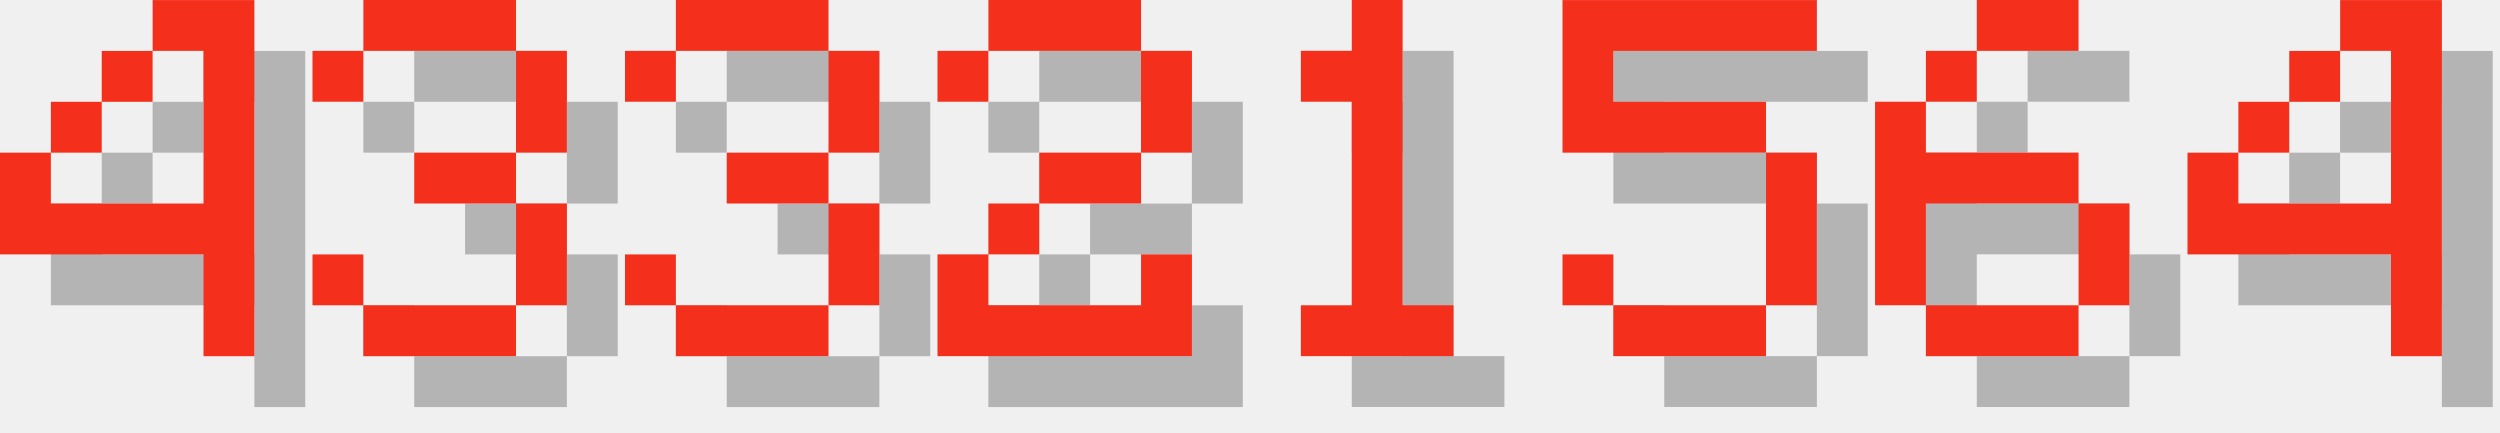
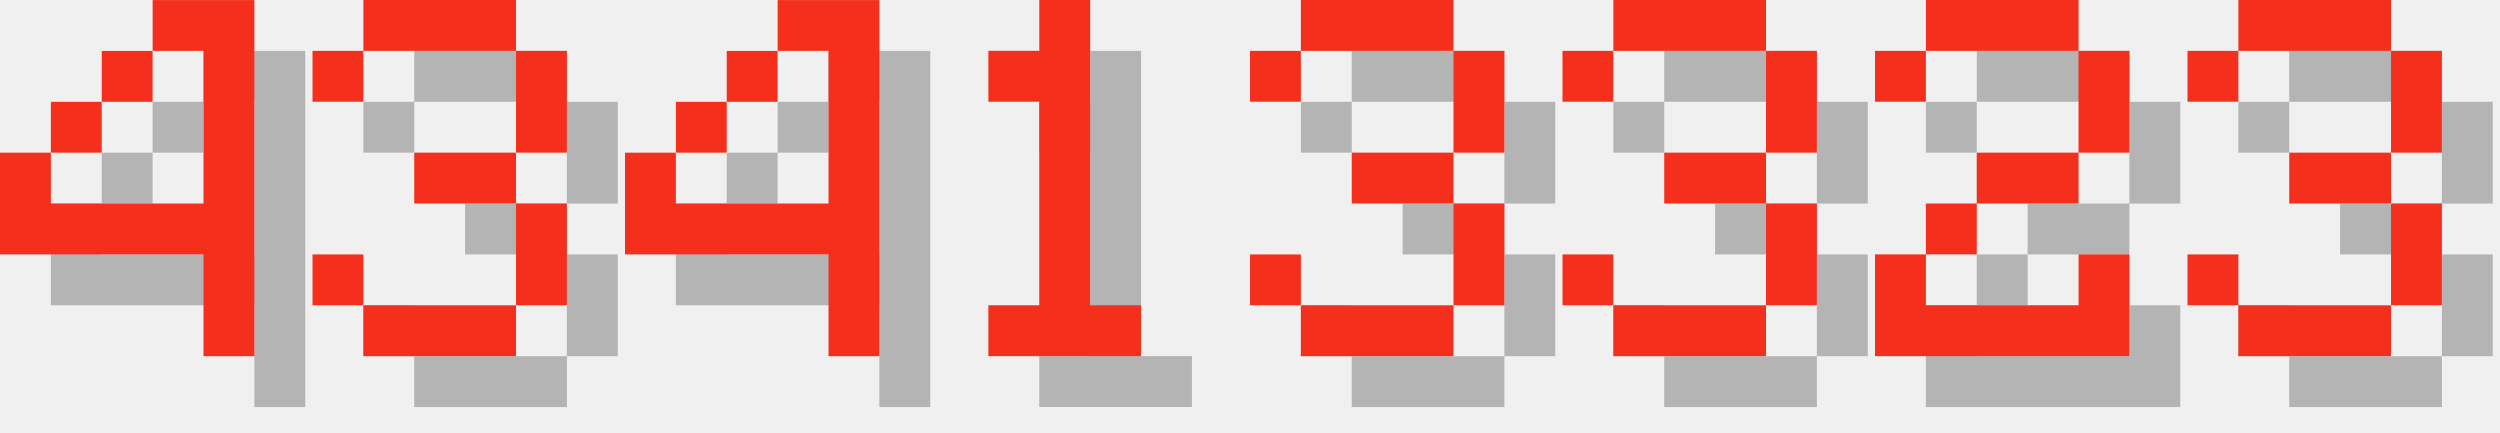
<svg xmlns="http://www.w3.org/2000/svg" version="1.1" width="208.0" height="36">
  <style>
        .text-foreground {
            fill: #F4301C;
        }
        .text-shadow {
            fill: #000000;
            fill-opacity: 0.25;
        }
    </style>
  <g class="digit" id="digit_4" transform="translate(0.0, 0), scale(4)">
    <path id="digit_4_shadow" class="text-shadow" d="m4.233 1.058v1.058h1.058v3.175h-3.175v-1.058h-1.058v2.117h4.233v2.117h1.058v-7.408h-2.117zm-2.117 3.175h1.058v-1.058h-1.058v1.058zm1.058-1.058h1.058v-1.058h-1.058v1.058z" fill-opacity=".5" style="paint-order:stroke fill markers" />
    <path id="digit_4_fg" class="text-foreground" d="m3.175 0v1.058h1.058v3.175h-3.175v-1.058h-1.058v2.117h4.233v2.117h1.058v-7.408h-2.117zm-2.117 3.175h1.058v-1.058h-1.058v1.058zm1.058-1.058h1.058v-1.058h-1.058v1.058z" fill="#fff" style="paint-order:stroke fill markers" />
  </g>
  <g class="digit" id="digit_3" transform="translate(26.0, 0), scale(4)">
    <path id="digit_3_shadow" class="text-shadow" d="m1.058 2.117v1.058h1.058v-1.058h3.175v2.117h-2.117v1.058h2.117v2.117h-3.175v-1.058h-1.058v1.058h1.058v1.058h3.175v-1.058h1.058v-2.117h-1.058v-1.058h1.058v-2.117h-1.058v-1.058h-3.175v1.058h-1.058z" fill-opacity=".5" style="paint-order:stroke fill markers" />
    <path id="digit_3_fg" class="text-foreground" d="m0 1.058v1.058h1.058v-1.058h3.175v2.117h-2.117v1.058h2.117v2.117h-3.175v-1.058h-1.058v1.058h1.058v1.058h3.175v-1.058h1.058v-2.117h-1.058v-1.058h1.058v-2.117h-1.058v-1.058h-3.175v1.058h-1.058z" fill="#fff" style="paint-order:stroke fill markers" />
  </g>
-   <g class="digit" id="digit_3" transform="translate(52.0, 0), scale(4)">
+   <g class="digit" id="digit_4" transform="translate(52.0, 0), scale(4)">
+     <path id="digit_4_shadow" class="text-shadow" d="m4.233 1.058v1.058h1.058v3.175h-3.175v-1.058h-1.058v2.117h4.233v2.117h1.058v-7.408h-2.117zm-2.117 3.175h1.058v-1.058h-1.058v1.058zm1.058-1.058h1.058v-1.058h-1.058v1.058z" fill-opacity=".5" style="paint-order:stroke fill markers" />
+     <path id="digit_4_fg" class="text-foreground" d="m3.175 0v1.058h1.058v3.175h-3.175v-1.058h-1.058v2.117h4.233v2.117h1.058v-7.408h-2.117zm-2.117 3.175h1.058v-1.058h-1.058v1.058zm1.058-1.058h1.058v-1.058h-1.058v1.058z" fill="#fff" style="paint-order:stroke fill markers" />
+   </g>
+   <g class="digit" id="digit_1" transform="translate(78.0, 0), scale(4)">
+     <path id="digit_1_shadow" class="text-shadow" d="m2.117 2.117v1.058h1.058v4.233h-1.058v1.058h3.175v-1.058h-1.058v-6.35h-1.058v1.058h-1.058z" fill-opacity=".5" style="paint-order:stroke fill markers" />
+     <path id="digit_1_fg" class="text-foreground" d="m1.058 1.058v1.058h1.058v4.233h-1.058v1.058h3.175v-1.058h-1.058v-6.35h-1.058v1.058h-1.058z" fill="#fff" style="paint-order:stroke fill markers" />
+   </g>
+   <g class="digit" id="digit_3" transform="translate(104.0, 0), scale(4)">
    <path id="digit_3_shadow" class="text-shadow" d="m1.058 2.117v1.058h1.058v-1.058h3.175v2.117h-2.117v1.058h2.117v2.117h-3.175v-1.058h-1.058v1.058h1.058v1.058h3.175v-1.058h1.058v-2.117h-1.058v-1.058h1.058v-2.117h-1.058v-1.058h-3.175v1.058h-1.058z" fill-opacity=".5" style="paint-order:stroke fill markers" />
    <path id="digit_3_fg" class="text-foreground" d="m0 1.058v1.058h1.058v-1.058h3.175v2.117h-2.117v1.058h2.117v2.117h-3.175v-1.058h-1.058v1.058h1.058v1.058h3.175v-1.058h1.058v-2.117h-1.058v-1.058h1.058v-2.117h-1.058v-1.058h-3.175v1.058h-1.058z" fill="#fff" style="paint-order:stroke fill markers" />
  </g>
-   <g class="digit" id="digit_2" transform="translate(78.0, 0), scale(4)">
+   <g class="digit" id="digit_3" transform="translate(130.0, 0), scale(4)">
+     <path id="digit_3_shadow" class="text-shadow" d="m1.058 2.117v1.058h1.058v-1.058h3.175v2.117h-2.117v1.058h2.117v2.117h-3.175v-1.058h-1.058v1.058h1.058v1.058h3.175v-1.058h1.058v-2.117h-1.058v-1.058h1.058v-2.117h-1.058v-1.058h-3.175v1.058h-1.058z" fill-opacity=".5" style="paint-order:stroke fill markers" />
+     <path id="digit_3_fg" class="text-foreground" d="m0 1.058v1.058h1.058v-1.058h3.175v2.117h-2.117v1.058h2.117v2.117h-3.175v-1.058h-1.058v1.058h1.058v1.058h3.175v-1.058h1.058v-2.117h-1.058v-1.058h1.058v-2.117h-1.058v-1.058h-3.175v1.058h-1.058z" fill="#fff" style="paint-order:stroke fill markers" />
+   </g>
+   <g class="digit" id="digit_2" transform="translate(156.0, 0), scale(4)">
    <path id="digit_2_shadow" class="text-shadow" d="m1.058 2.117v1.058h1.058v-1.058h3.175v2.117h-2.117v1.058h-1.058v1.058h-1.058v2.117h5.292v-2.117h-1.058v1.058h-3.175v-1.058h1.058v-1.058h2.117v-1.058h1.058v-2.117h-1.058v-1.058h-3.175v1.058h-1.058z" fill-opacity=".5" style="paint-order:stroke fill markers" />
    <path id="digit_2_fg" class="text-foreground" d="m0 1.058v1.058h1.058v-1.058h3.175v2.117h-2.117v1.058h-1.058v1.058h-1.058v2.117h5.292v-2.117h-1.058v1.058h-3.175v-1.058h1.058v-1.058h2.117v-1.058h1.058v-2.117h-1.058v-1.058h-3.175v1.058h-1.058z" fill="#fff" style="paint-order:stroke fill markers" />
  </g>
-   <g class="digit" id="digit_1" transform="translate(104.0, 0), scale(4)">
-     <path id="digit_1_shadow" class="text-shadow" d="m2.117 2.117v1.058h1.058v4.233h-1.058v1.058h3.175v-1.058h-1.058v-6.35h-1.058v1.058h-1.058z" fill-opacity=".5" style="paint-order:stroke fill markers" />
-     <path id="digit_1_fg" class="text-foreground" d="m1.058 1.058v1.058h1.058v4.233h-1.058v1.058h3.175v-1.058h-1.058v-6.35h-1.058v1.058h-1.058z" fill="#fff" style="paint-order:stroke fill markers" />
-   </g>
-   <g class="digit" id="digit_5" transform="translate(130.0, 0), scale(4)">
-     <path id="digit_5_shadow" class="text-shadow" d="m1.058 1.058v3.175h4.233v3.175h-3.175v-1.058h-1.058v1.058h1.058v1.058h3.175v-1.058h1.058v-3.175h-1.058v-1.058h-3.175v-1.058h4.233v-1.058h-5.292z" fill-opacity=".5" style="paint-order:stroke fill markers" />
-     <path id="digit_5_fg" class="text-foreground" d="m0 0v3.175h4.233v3.175h-3.175v-1.058h-1.058v1.058h1.058v1.058h3.175v-1.058h1.058v-3.175h-1.058v-1.058h-3.175v-1.058h4.233v-1.058h-5.292z" fill="#fff" style="paint-order:stroke fill markers" />
-   </g>
-   <g class="digit" id="digit_6" transform="translate(156.0, 0), scale(4)">
-     <path id="digit_6_shadow" class="text-shadow" d="m3.175 1.058v1.058h2.117v-1.058h-2.117zm0 1.058h-1.058v1.058h1.058v-1.058zm-1.058 1.058h-1.058v4.233h1.058v-2.117h3.175v-1.058h-3.175v-1.058zm3.175 2.117v2.117h1.058v-2.117h-1.058zm0 2.117h-3.175v1.058h3.175v-1.058z" fill-opacity=".5" style="paint-order:stroke fill markers" />
-     <path id="digit_6_fg" class="text-foreground" d="m2.117 0v1.058h2.117v-1.058h-2.117zm0 1.058h-1.058v1.058h1.058v-1.058zm-1.058 1.058h-1.058v4.233h1.058v-2.117h3.175v-1.058h-3.175v-1.058zm3.175 2.117v2.117h1.058v-2.117h-1.058zm0 2.117h-3.175v1.058h3.175v-1.058z" fill="#fff" style="paint-order:stroke fill markers" />
-   </g>
-   <g class="digit" id="digit_4" transform="translate(182.0, 0), scale(4)">
-     <path id="digit_4_shadow" class="text-shadow" d="m4.233 1.058v1.058h1.058v3.175h-3.175v-1.058h-1.058v2.117h4.233v2.117h1.058v-7.408h-2.117zm-2.117 3.175h1.058v-1.058h-1.058v1.058zm1.058-1.058h1.058v-1.058h-1.058v1.058z" fill-opacity=".5" style="paint-order:stroke fill markers" />
-     <path id="digit_4_fg" class="text-foreground" d="m3.175 0v1.058h1.058v3.175h-3.175v-1.058h-1.058v2.117h4.233v2.117h1.058v-7.408h-2.117zm-2.117 3.175h1.058v-1.058h-1.058v1.058zm1.058-1.058h1.058v-1.058h-1.058v1.058z" fill="#fff" style="paint-order:stroke fill markers" />
+   <g class="digit" id="digit_3" transform="translate(182.0, 0), scale(4)">
+     <path id="digit_3_shadow" class="text-shadow" d="m1.058 2.117v1.058h1.058v-1.058h3.175v2.117h-2.117v1.058h2.117v2.117h-3.175v-1.058h-1.058v1.058h1.058v1.058h3.175v-1.058h1.058v-2.117h-1.058v-1.058h1.058v-2.117h-1.058v-1.058h-3.175v1.058h-1.058z" fill-opacity=".5" style="paint-order:stroke fill markers" />
+     <path id="digit_3_fg" class="text-foreground" d="m0 1.058v1.058h1.058v-1.058h3.175v2.117h-2.117v1.058h2.117v2.117h-3.175v-1.058h-1.058v1.058h1.058v1.058h3.175v-1.058h1.058v-2.117h-1.058v-1.058h1.058v-2.117h-1.058v-1.058h-3.175v1.058h-1.058z" fill="#fff" style="paint-order:stroke fill markers" />
  </g>
</svg>
